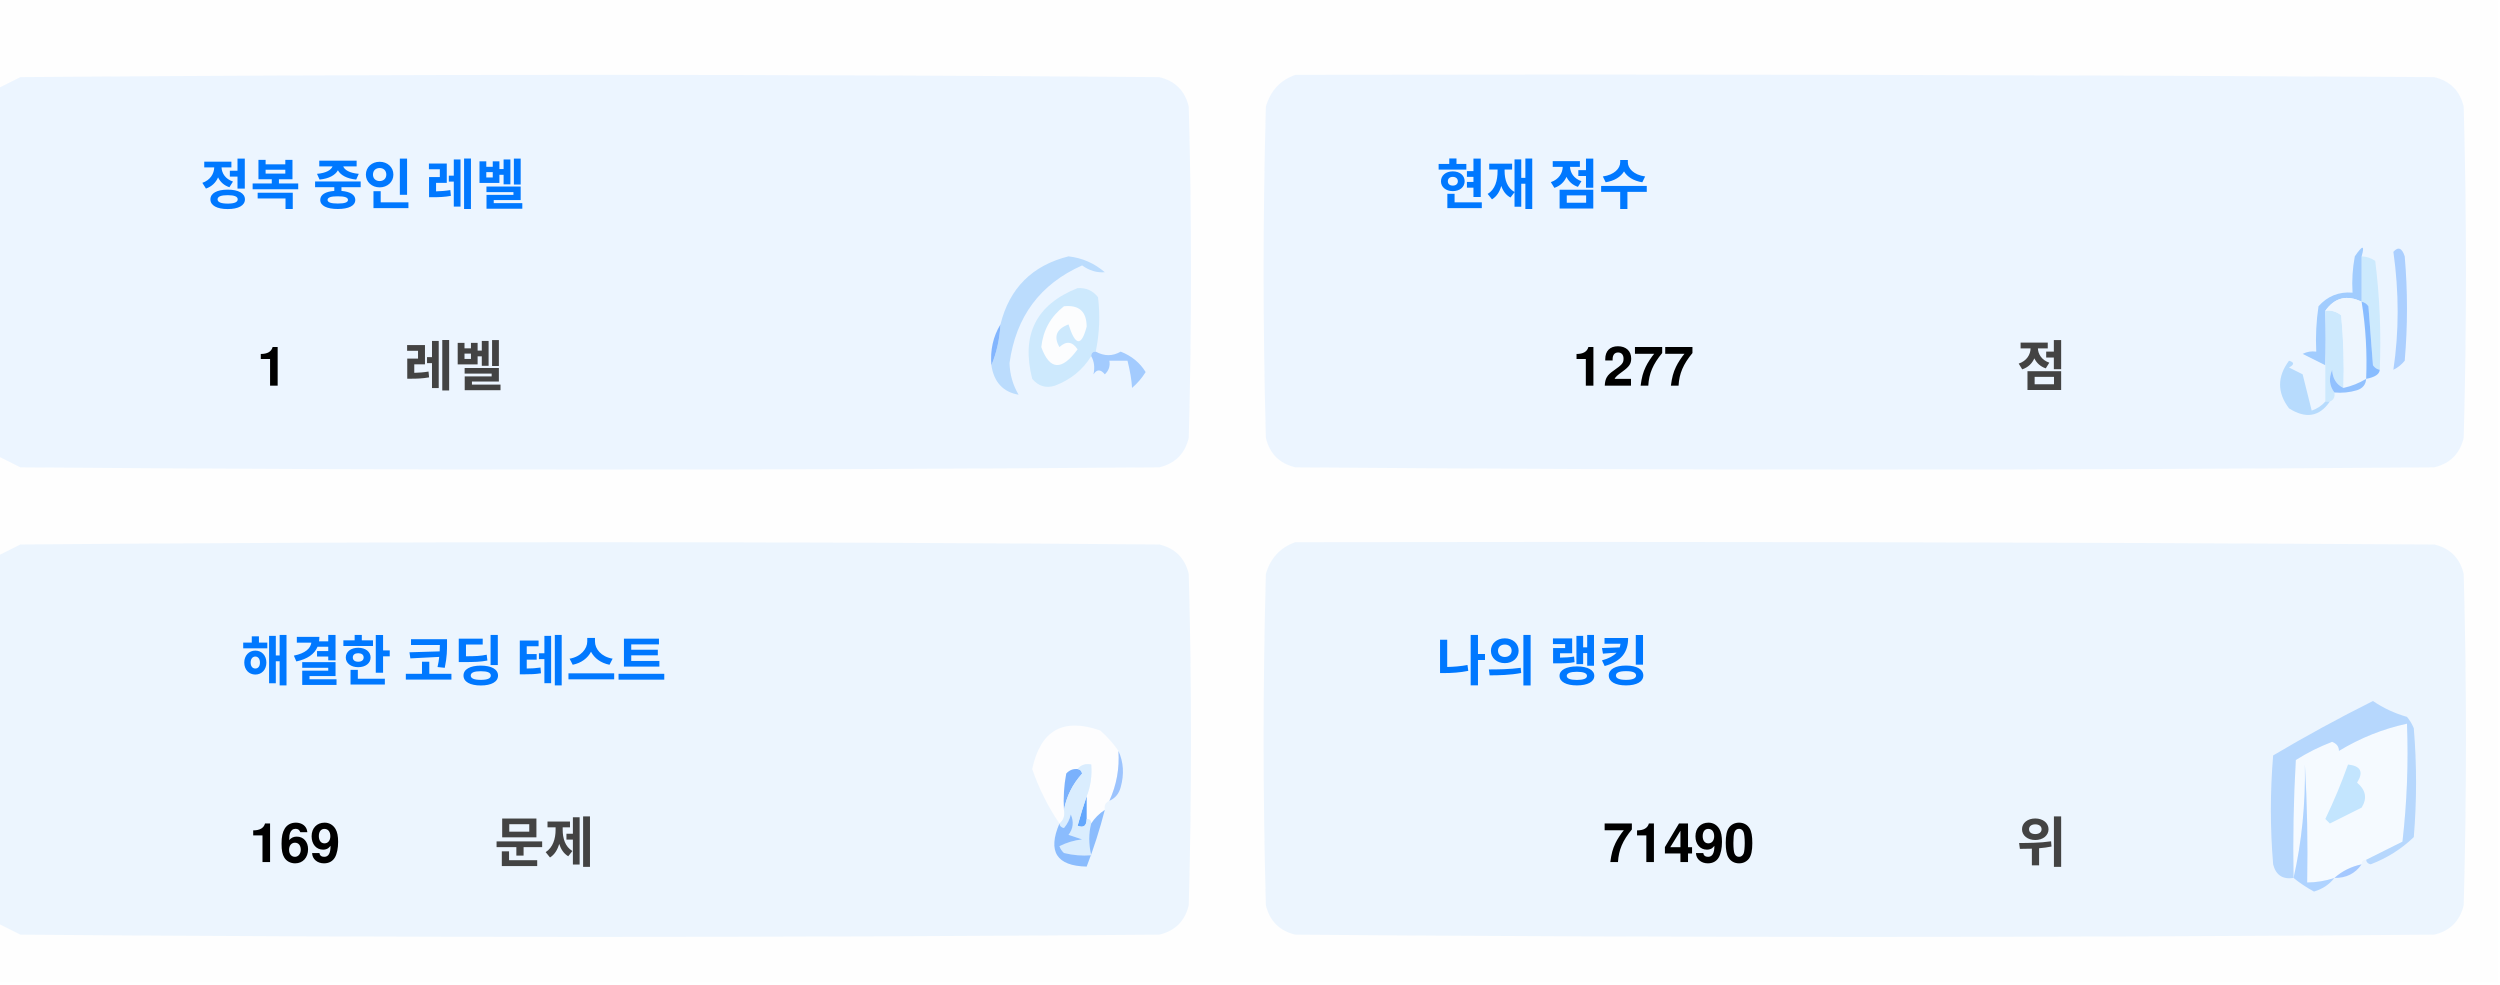
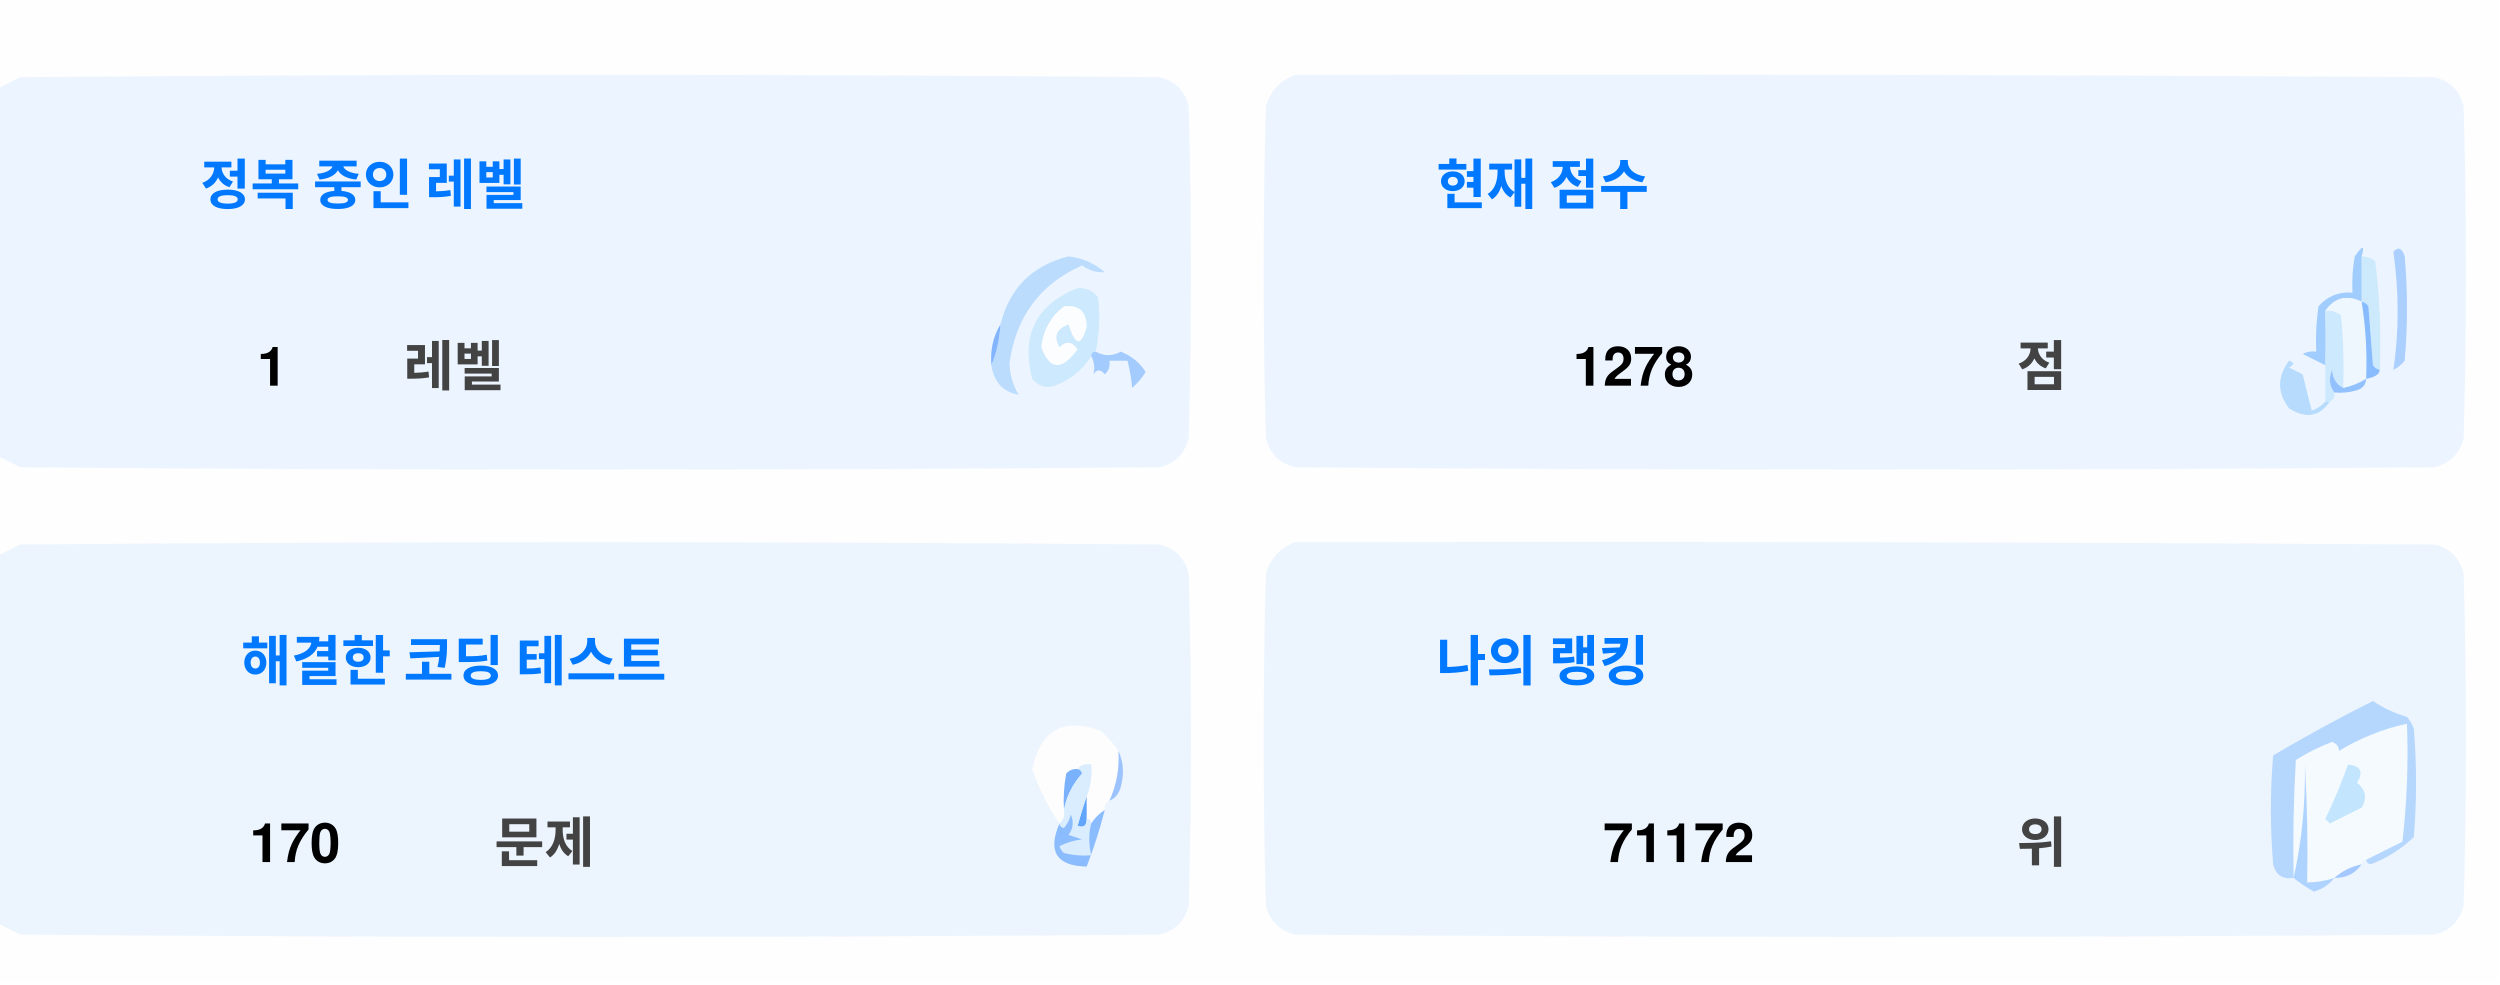
<svg xmlns="http://www.w3.org/2000/svg" version="1.1" width="551px" height="217px" style="shape-rendering:geometricPrecision; text-rendering:geometricPrecision; image-rendering:optimizeQuality; fill-rule:evenodd; clip-rule:evenodd">
  <style>.title {fill: #434343;font-size: 1rem;line-height: 1.5rem;font-weight: bold;font-family: -apple-system, BlinkMacSystemFont, Segoe UI, Helvetica, Arial, sans-serif, Apple Color Emoji, Segoe UI Emoji;}.desc {fill: #434343;font-size: 2.5rem;font-weight: bold;line-height: 1.5rem;font-family: -apple-system, BlinkMacSystemFont, Segoe UI, Helvetica, Arial, sans-serif, Apple Color Emoji, Segoe UI Emoji;}.desc-2 {fill: #434343;font-size: 1rem;font-weight: bold;line-height: 1.5rem;font-family: -apple-system, BlinkMacSystemFont, Segoe UI, Helvetica, Arial, sans-serif, Apple Color Emoji, Segoe UI Emoji;}.text, .desc {animation: twinkling 4s ease-in-out infinite;}@keyframes twinkling {40% { opacity: 1; }50% { opacity: 0.5; }60% { opacity: 1; }70% { opacity: 0.5; }80% { opacity: 1; }}</style>
  <g>
    <path style="opacity:1" fill="#fefefe" d="M -0.5,-0.5 C 183.167,-0.5 366.833,-0.5 550.5,-0.5C 550.5,71.833 550.5,144.167 550.5,216.5C 366.833,216.5 183.167,216.5 -0.5,216.5C -0.5,212.167 -0.5,207.833 -0.5,203.5C 1.14,204.32 2.807,205.153 4.5,206C 88.167,206.667 171.833,206.667 255.5,206C 259,205.167 261.167,203 262,199.5C 262.667,175.167 262.667,150.833 262,126.5C 261.167,123 259,120.833 255.5,120C 171.833,119.333 88.167,119.333 4.5,120C 2.807,120.847 1.14,121.68 -0.5,122.5C -0.5,115.167 -0.5,107.833 -0.5,100.5C 1.14,101.32 2.807,102.153 4.5,103C 88.167,103.667 171.833,103.667 255.5,103C 259,102.167 261.167,100 262,96.5C 262.667,72.167 262.667,47.833 262,23.5C 261.167,20 259,17.833 255.5,17C 171.833,16.333 88.167,16.333 4.5,17C 2.807,17.847 1.14,18.68 -0.5,19.5C -0.5,12.833 -0.5,6.167 -0.5,-0.5 Z" />
  </g>
  <g>
    <path style="opacity:1" fill="#ecf5ff" d="M -0.5,100.5 C -0.5,73.5 -0.5,46.5 -0.5,19.5C 1.14,18.68 2.807,17.847 4.5,17C 88.167,16.333 171.833,16.333 255.5,17C 259,17.833 261.167,20 262,23.5C 262.667,47.833 262.667,72.167 262,96.5C 261.167,100 259,102.167 255.5,103C 171.833,103.667 88.167,103.667 4.5,103C 2.807,102.153 1.14,101.32 -0.5,100.5 Z" />
  </g>
  <g>
    <path style="opacity:1" fill="#ecf5ff" d="M 285.5,16.5 C 369.167,16.333 452.834,16.5 536.5,17C 540,17.833 542.167,20 543,23.5C 543.667,47.833 543.667,72.167 543,96.5C 542.167,100 540,102.167 536.5,103C 452.833,103.667 369.167,103.667 285.5,103C 282,102.167 279.833,100 279,96.5C 278.333,72.167 278.333,47.833 279,23.5C 280.018,19.985 282.185,17.652 285.5,16.5 Z" />
  </g>
  <g>
    <path style="opacity:1" fill="#cdeafd" d="M 520.5,56.5 C 521.583,56.539 522.583,56.873 523.5,57.5C 524.498,65.472 524.831,73.472 524.5,81.5C 523.883,81.389 523.383,81.056 523,80.5C 522.667,76.167 522.333,71.833 522,67.5C 521.617,66.944 521.117,66.611 520.5,66.5C 520.5,63.167 520.5,59.833 520.5,56.5 Z" />
  </g>
  <g>
    <path style="opacity:1" fill="#abcfff" d="M 527.5,55.5 C 528.566,54.308 529.399,54.641 530,56.5C 530.667,64.167 530.667,71.833 530,79.5C 529.311,80.357 528.478,81.023 527.5,81.5C 528.758,73.08 528.758,64.414 527.5,55.5 Z" />
  </g>
  <g>
    <path style="opacity:1" fill="#bbdcfd" d="M 218.5,80.5 C 219.657,77.727 220.324,74.727 220.5,71.5C 222.49,63.51 227.49,58.51 235.5,56.5C 238.528,56.847 241.194,58.014 243.5,60C 241.744,60.141 240.078,59.641 238.5,58.5C 229.247,62.607 223.914,69.773 222.5,80C 222.565,82.526 223.232,84.859 224.5,87C 221.07,86.397 219.07,84.231 218.5,80.5 Z" />
  </g>
  <g>
    <path style="opacity:1" fill="#cde9fd" d="M 241.5,77.5 C 240.833,77.5 240.5,77.833 240.5,78.5C 238.628,81.529 235.961,83.695 232.5,85C 230.536,85.624 228.869,85.124 227.5,83.5C 225.021,73.791 228.354,67.124 237.5,63.5C 239.374,63.39 240.874,64.056 242,65.5C 242.497,69.524 242.331,73.524 241.5,77.5 Z" />
  </g>
  <g>
    <path style="opacity:1" fill="#fcfdfe" d="M 234.5,67.5 C 237.826,67.162 239.493,68.662 239.5,72C 238.334,76.434 237,76.267 235.5,71.5C 232.832,72.515 232.166,74.182 233.5,76.5C 235.017,75.089 236.351,75.256 237.5,77C 234.006,81.771 231.34,81.605 229.5,76.5C 229.904,72.771 231.571,69.771 234.5,67.5 Z" />
  </g>
  <g>
    <path style="opacity:1" fill="#a1ccfe" d="M 520.5,56.5 C 520.5,59.833 520.5,63.167 520.5,66.5C 517.238,64.922 514.572,65.589 512.5,68.5C 512.617,72.81 512.617,76.81 512.5,80.5C 510.86,79.68 509.193,78.847 507.5,78C 508.448,77.517 509.448,77.35 510.5,77.5C 510.335,74.15 510.502,70.817 511,67.5C 512.995,65.253 515.495,64.253 518.5,64.5C 518.336,61.813 518.503,59.146 519,56.5C 520.731,53.969 521.231,53.969 520.5,56.5 Z" />
  </g>
  <g>
    <path style="opacity:1" fill="#cde9fd" d="M 512.5,68.5 C 513.822,68.33 514.989,68.663 516,69.5C 516.499,74.823 516.666,80.156 516.5,85.5C 514.955,84.77 514.122,83.437 514,81.5C 513.22,83.387 513.387,85.054 514.5,86.5C 514.672,87.492 514.338,88.158 513.5,88.5C 513.167,88.5 512.833,88.5 512.5,88.5C 512.5,85.833 512.5,83.167 512.5,80.5C 512.617,76.81 512.617,72.81 512.5,68.5 Z" />
  </g>
  <g>
    <path style="opacity:1" fill="#eef6fe" d="M 520.5,66.5 C 521.407,72.106 521.74,77.773 521.5,83.5C 519.95,84.441 518.284,85.108 516.5,85.5C 516.666,80.156 516.499,74.823 516,69.5C 514.989,68.663 513.822,68.33 512.5,68.5C 514.572,65.589 517.238,64.922 520.5,66.5 Z" />
  </g>
  <g>
    <path style="opacity:1" fill="#88bcff" d="M 520.5,66.5 C 521.117,66.611 521.617,66.944 522,67.5C 522.333,71.833 522.667,76.167 523,80.5C 523.383,81.056 523.883,81.389 524.5,81.5C 524.445,82.469 523.445,83.136 521.5,83.5C 521.74,77.773 521.407,72.106 520.5,66.5 Z" />
  </g>
  <g>
    <path style="opacity:1" fill="#82b5fe" d="M 220.5,71.5 C 220.324,74.727 219.657,77.727 218.5,80.5C 218.215,77.171 218.882,74.171 220.5,71.5 Z" />
  </g>
  <g>
    <path style="opacity:1" fill="#a3cbfe" d="M 240.5,78.5 C 240.5,77.833 240.833,77.5 241.5,77.5C 243.391,78.536 245.224,78.536 247,77.5C 249.391,78.429 251.225,79.929 252.5,82C 251.681,83.319 250.681,84.486 249.5,85.5C 249.409,83.777 249.075,81.777 248.5,79.5C 247.167,79.5 245.833,79.5 244.5,79.5C 244.719,80.675 244.386,81.675 243.5,82.5C 242.575,81.359 241.741,81.359 241,82.5C 241.331,80.981 241.164,79.648 240.5,78.5 Z" />
  </g>
  <g>
    <path style="opacity:1" fill="#b7dbfd" d="M 512.5,88.5 C 512.833,88.5 513.167,88.5 513.5,88.5C 511.199,91.857 508.199,92.357 504.5,90C 501.872,86.535 501.872,83.035 504.5,79.5C 505.696,79.846 505.696,80.346 504.5,81C 505.5,81.5 506.5,82 507.5,82.5C 508.167,85.167 508.833,87.833 509.5,90.5C 510.739,90.058 511.739,89.391 512.5,88.5 Z" />
  </g>
  <g>
    <path style="opacity:1" fill="#92c1fe" d="M 516.5,85.5 C 518.284,85.108 519.95,84.441 521.5,83.5C 521.423,84.75 520.756,85.583 519.5,86C 517.866,86.493 516.199,86.66 514.5,86.5C 513.387,85.054 513.22,83.387 514,81.5C 514.122,83.437 514.955,84.77 516.5,85.5 Z" />
  </g>
  <g>
    <path style="opacity:1" fill="#ecf5fe" d="M -0.5,203.5 C -0.5,176.5 -0.5,149.5 -0.5,122.5C 1.14,121.68 2.807,120.847 4.5,120C 88.167,119.333 171.833,119.333 255.5,120C 259,120.833 261.167,123 262,126.5C 262.667,150.833 262.667,175.167 262,199.5C 261.167,203 259,205.167 255.5,206C 171.833,206.667 88.167,206.667 4.5,206C 2.807,205.153 1.14,204.32 -0.5,203.5 Z" />
  </g>
  <g>
    <path style="opacity:1" fill="#ecf5fe" d="M 285.5,119.5 C 369.167,119.333 452.834,119.5 536.5,120C 540,120.833 542.167,123 543,126.5C 543.667,150.833 543.667,175.167 543,199.5C 542.167,203 540,205.167 536.5,206C 452.833,206.667 369.167,206.667 285.5,206C 282,205.167 279.833,203 279,199.5C 278.333,175.167 278.333,150.833 279,126.5C 280.018,122.985 282.185,120.652 285.5,119.5 Z" />
  </g>
  <g>
    <path style="opacity:1" fill="#fdfdfe" d="M 246.5,165.5 C 246.758,169.367 246.092,173.034 244.5,176.5C 243.662,176.842 243.328,177.508 243.5,178.5C 242.272,179.306 241.272,180.306 240.5,181.5C 240.5,180.833 240.167,180.5 239.5,180.5C 239.5,178.833 239.5,177.167 239.5,175.5C 240.369,173.283 240.702,170.95 240.5,168.5C 239.209,168.263 238.209,168.596 237.5,169.5C 236.504,169.414 235.671,169.748 235,170.5C 234.503,173.146 234.336,175.813 234.5,178.5C 234.737,179.791 234.404,180.791 233.5,181.5C 230.986,177.806 228.986,173.806 227.5,169.5C 229.309,160.957 234.309,158.124 242.5,161C 244.07,162.397 245.404,163.897 246.5,165.5 Z" />
  </g>
  <g>
    <path style="opacity:1" fill="#f5faff" d="M 521.5,189.5 C 520.833,189.5 520.5,189.833 520.5,190.5C 518.181,190.992 516.181,191.992 514.5,193.5C 512.565,194.15 510.565,194.483 508.5,194.5C 508.666,185.827 508.5,177.16 508,168.5C 508.141,177.227 507.308,185.56 505.5,193.5C 505.334,184.827 505.5,176.16 506,167.5C 508.527,165.903 511.194,164.57 514,163.5C 515.011,163.892 515.511,164.559 515.5,165.5C 520.21,162.641 525.21,160.641 530.5,159.5C 530.831,168.192 530.498,176.859 529.5,185.5C 526.807,186.847 524.14,188.18 521.5,189.5 Z" />
  </g>
  <g>
    <path style="opacity:1" fill="#b6d7fd" d="M 521.5,189.5 C 524.14,188.18 526.807,186.847 529.5,185.5C 530.498,176.859 530.831,168.192 530.5,159.5C 525.21,160.641 520.21,162.641 515.5,165.5C 515.511,164.559 515.011,163.892 514,163.5C 511.194,164.57 508.527,165.903 506,167.5C 505.5,176.16 505.334,184.827 505.5,193.5C 503.089,193.863 501.589,192.863 501,190.5C 500.333,182.5 500.333,174.5 501,166.5C 508.173,162.246 515.507,158.246 523,154.5C 525.304,156.068 527.804,157.235 530.5,158C 531.126,158.75 531.626,159.584 532,160.5C 532.667,168.5 532.667,176.5 532,184.5C 529.292,187.111 526.125,189.111 522.5,190.5C 521.893,190.376 521.56,190.043 521.5,189.5 Z" />
  </g>
  <g>
    <path style="opacity:1" fill="#c3e5fe" d="M 517.5,168.5 C 520.317,168.801 520.984,170.134 519.5,172.5C 521.439,174.122 521.772,175.956 520.5,178C 518.167,179.167 515.833,180.333 513.5,181.5C 513.167,181.167 512.833,180.833 512.5,180.5C 514.414,176.515 516.081,172.515 517.5,168.5 Z" />
  </g>
  <g>
    <path style="opacity:1" fill="#7ab1fc" d="M 237.5,169.5 C 238.043,169.56 238.376,169.893 238.5,170.5C 236.395,172.836 235.062,175.503 234.5,178.5C 234.336,175.813 234.503,173.146 235,170.5C 235.671,169.748 236.504,169.414 237.5,169.5 Z" />
  </g>
  <g>
    <path style="opacity:1" fill="#afd3ff" d="M 514.5,193.5 C 513.378,194.947 511.878,195.947 510,196.5C 508.348,195.601 506.848,194.601 505.5,193.5C 507.308,185.56 508.141,177.227 508,168.5C 508.5,177.16 508.666,185.827 508.5,194.5C 510.565,194.483 512.565,194.15 514.5,193.5 Z" />
  </g>
  <g>
    <path style="opacity:1" fill="#9cc3fd" d="M 246.5,165.5 C 247.634,167.966 247.801,170.633 247,173.5C 246.623,174.942 245.79,175.942 244.5,176.5C 246.092,173.034 246.758,169.367 246.5,165.5 Z" />
  </g>
  <g>
    <path style="opacity:1" fill="#62a6fc" d="M 239.5,175.5 C 239.5,177.167 239.5,178.833 239.5,180.5C 239.483,182.028 238.816,182.528 237.5,182C 238.117,179.723 238.784,177.556 239.5,175.5 Z" />
  </g>
  <g>
    <path style="opacity:1" fill="#daedfe" d="M 237.5,169.5 C 238.209,168.596 239.209,168.263 240.5,168.5C 240.702,170.95 240.369,173.283 239.5,175.5C 238.784,177.556 238.117,179.723 237.5,182C 238.816,182.528 239.483,182.028 239.5,180.5C 240.167,180.5 240.5,180.833 240.5,181.5C 239.918,183.669 239.918,186.002 240.5,188.5C 238.473,188.662 236.473,188.495 234.5,188C 234.043,187.586 233.709,187.086 233.5,186.5C 235.078,185.702 236.744,185.202 238.5,185C 237.5,184.667 236.5,184.333 235.5,184C 236.554,182.612 236.72,181.112 236,179.5C 235.751,180.624 235.251,181.624 234.5,182.5C 233.893,182.376 233.56,182.043 233.5,181.5C 234.404,180.791 234.737,179.791 234.5,178.5C 235.062,175.503 236.395,172.836 238.5,170.5C 238.376,169.893 238.043,169.56 237.5,169.5 Z" />
  </g>
  <g>
    <path style="opacity:1" fill="#8bbcfd" d="M 243.5,178.5 C 242.395,182.803 241.062,186.969 239.5,191C 232.857,190.847 230.857,187.68 233.5,181.5C 233.56,182.043 233.893,182.376 234.5,182.5C 235.251,181.624 235.751,180.624 236,179.5C 236.72,181.112 236.554,182.612 235.5,184C 236.5,184.333 237.5,184.667 238.5,185C 236.744,185.202 235.078,185.702 233.5,186.5C 233.709,187.086 234.043,187.586 234.5,188C 236.473,188.495 238.473,188.662 240.5,188.5C 239.918,186.002 239.918,183.669 240.5,181.5C 241.272,180.306 242.272,179.306 243.5,178.5 Z" />
  </g>
  <g>
    <path style="opacity:1" fill="#a4c8ff" d="M 520.5,190.5 C 519.089,192.539 517.089,193.539 514.5,193.5C 516.181,191.992 518.181,190.992 520.5,190.5 Z" />
  </g>
  <text text-anchor="middle" x="80" y="45" class="title" style="fill:#0078ff;" stroke="#none" stroke-width="1">정복 중인 레벨</text>
  <text text-anchor="middle" x="60" y="85" class="desc" style="fill:#000000;" stroke="#none" stroke-width="1">1</text>
  <text text-anchor="middle" x="100" y="85" class="desc-2" style="fill:#434343;" stroke="#none" stroke-width="1">레벨</text>
  <text text-anchor="middle" x="340" y="45" class="title" style="fill:#0078ff;" stroke="#none" stroke-width="1">현재 점수</text>
-   <text text-anchor="middle" x="360" y="85" class="desc" style="fill:#000000;" stroke="#none" stroke-width="1">1277</text>
+   <text text-anchor="middle" x="360" y="85" class="desc" style="fill:#000000;" stroke="#none" stroke-width="1">1278</text>
  <text text-anchor="middle" x="450" y="85" class="desc-2" style="fill:#434343;" stroke="#none" stroke-width="1">점</text>
  <text text-anchor="middle" x="100" y="150" class="title" style="fill:#0078ff;" stroke="#none" stroke-width="1">해결한 코딩 테스트</text>
-   <text text-anchor="middle" x="65" y="190" class="desc" style="fill:#000000;" stroke="#none" stroke-width="1">169</text>
+   <text text-anchor="middle" x="65" y="190" class="desc" style="fill:#000000;" stroke="#none" stroke-width="1">170</text>
  <text text-anchor="middle" x="120" y="190" class="desc-2" style="fill:#434343;" stroke="#none" stroke-width="1">문제</text>
  <text text-anchor="middle" x="340" y="150" class="title" style="fill:#0078ff;" stroke="#none" stroke-width="1">나의 랭킹</text>
-   <text text-anchor="middle" x="370" y="190" class="desc" style="fill:#000000;" stroke="#none" stroke-width="1">71490</text>
+   <text text-anchor="middle" x="370" y="190" class="desc" style="fill:#000000;" stroke="#none" stroke-width="1">71172</text>
  <text text-anchor="middle" x="450" y="190" class="desc-2" style="fill:#434343;" stroke="#none" stroke-width="1">위</text>
</svg>
